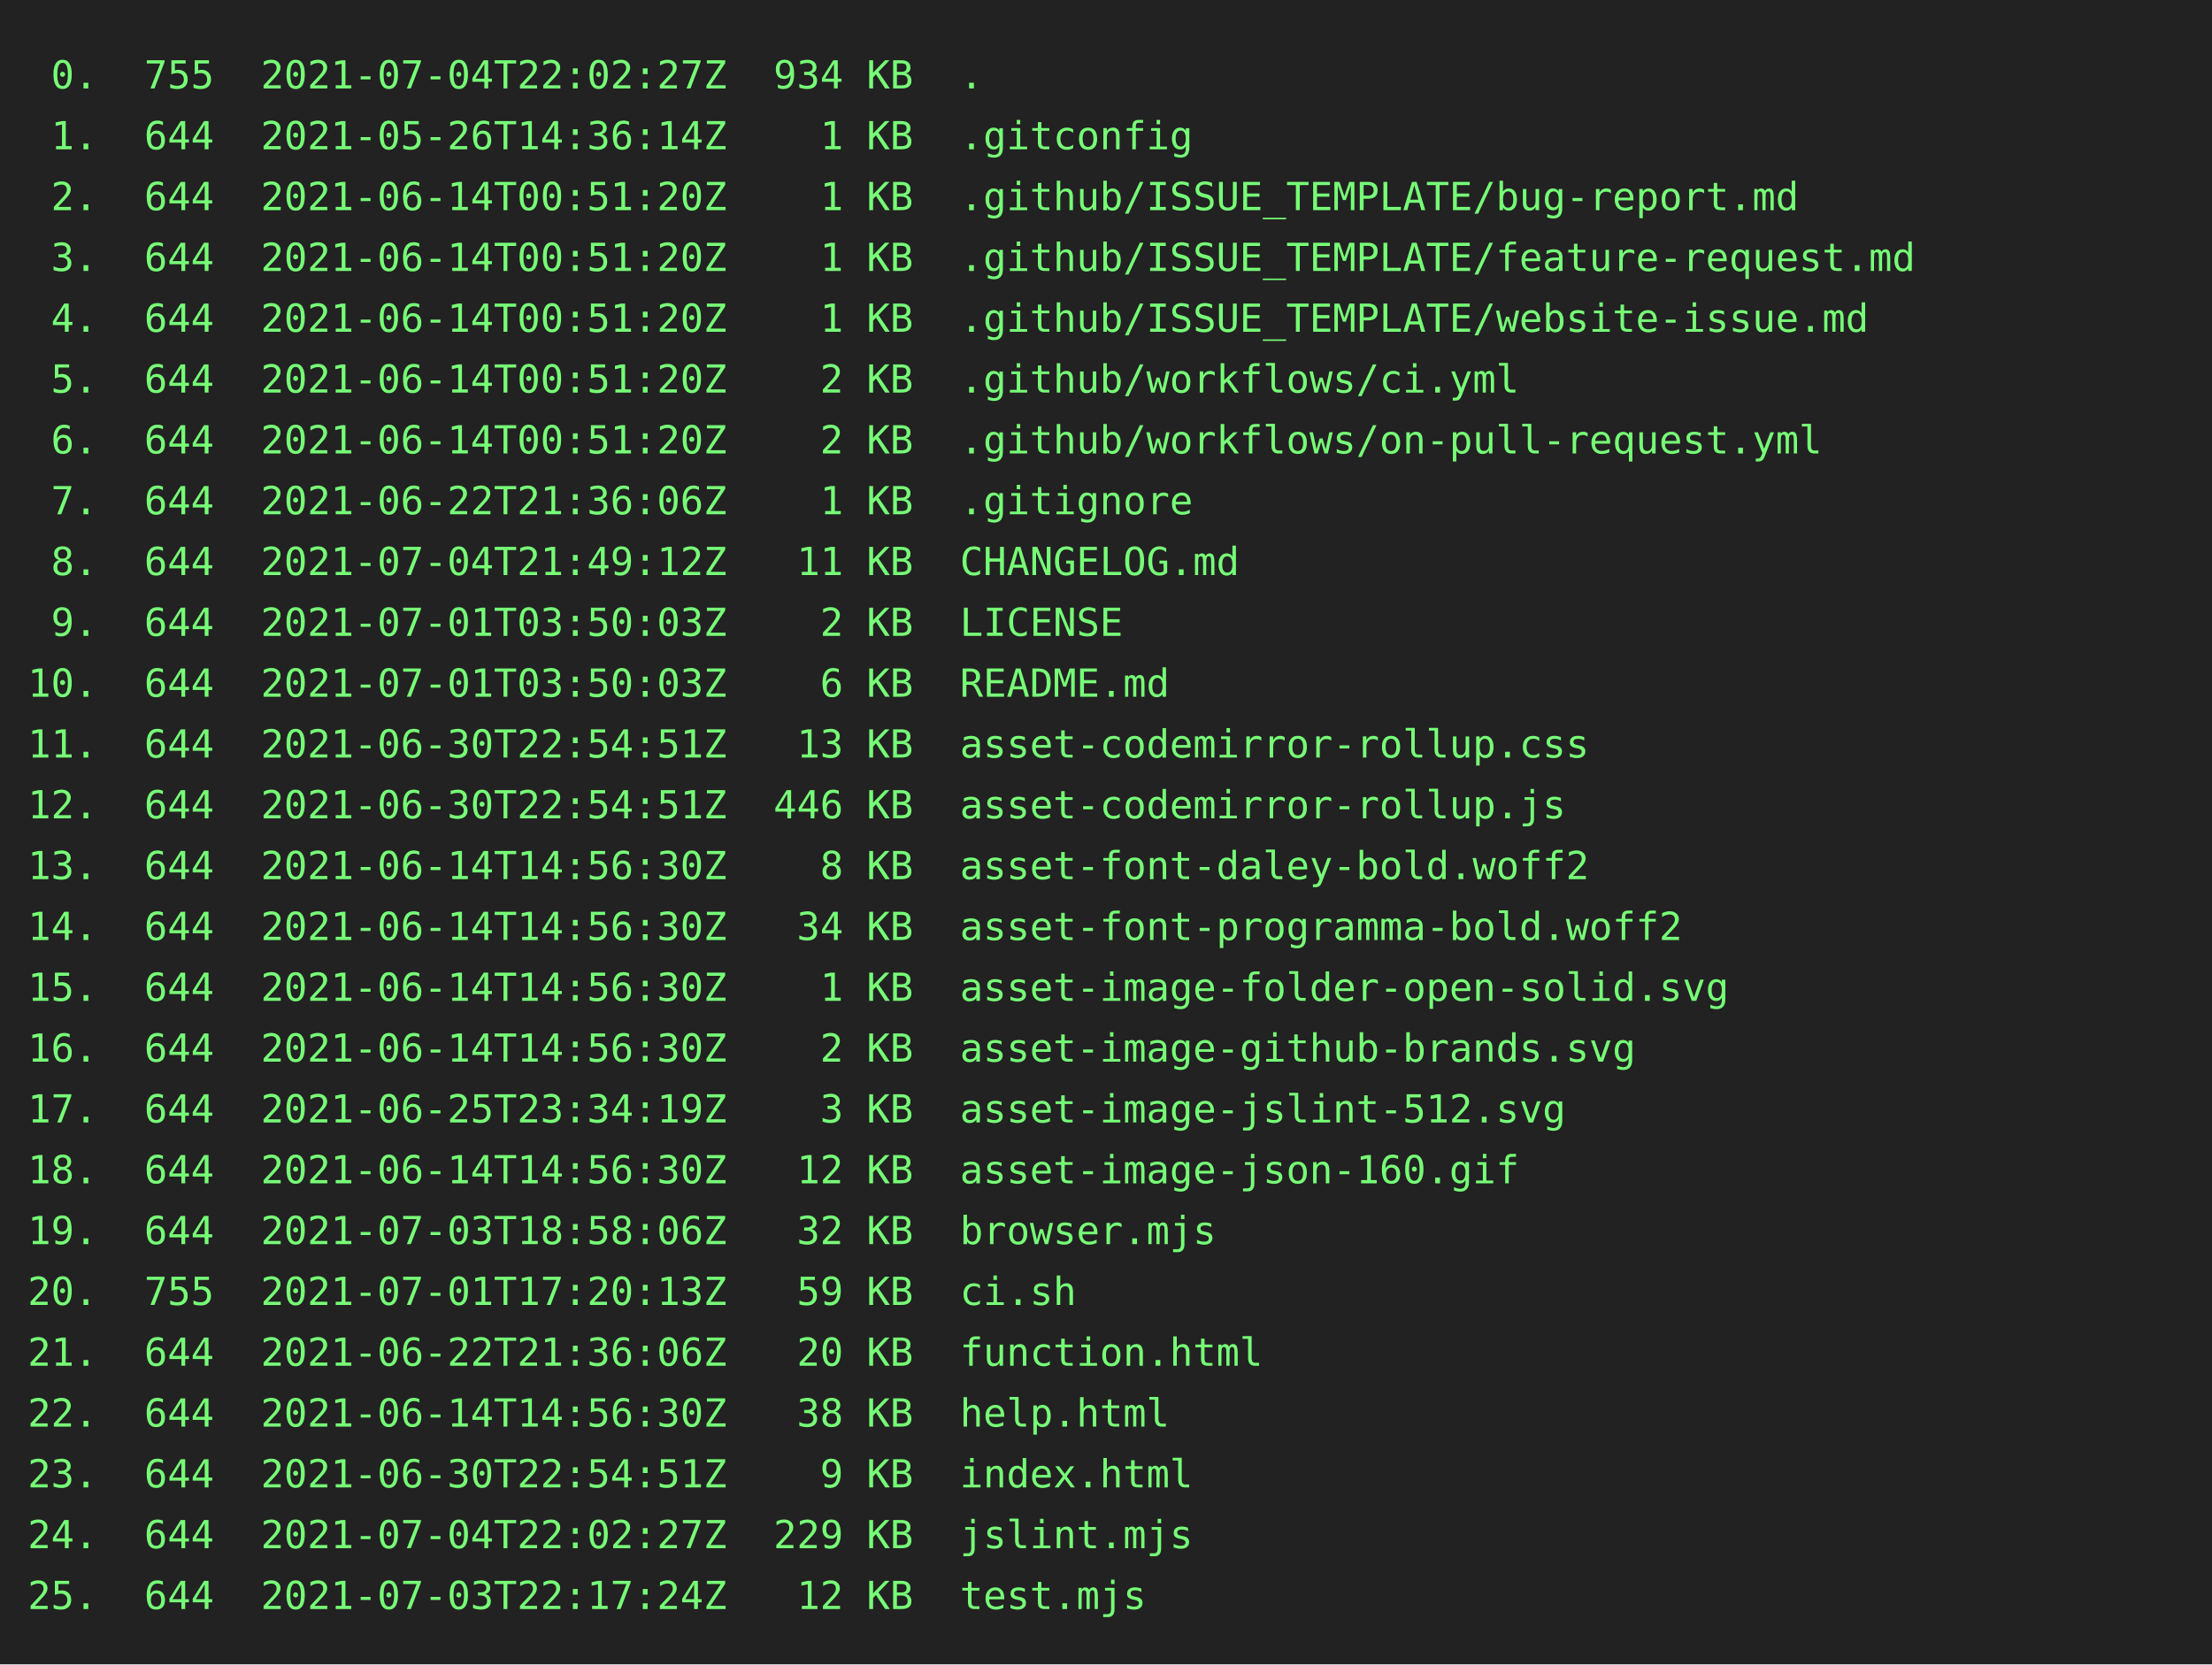
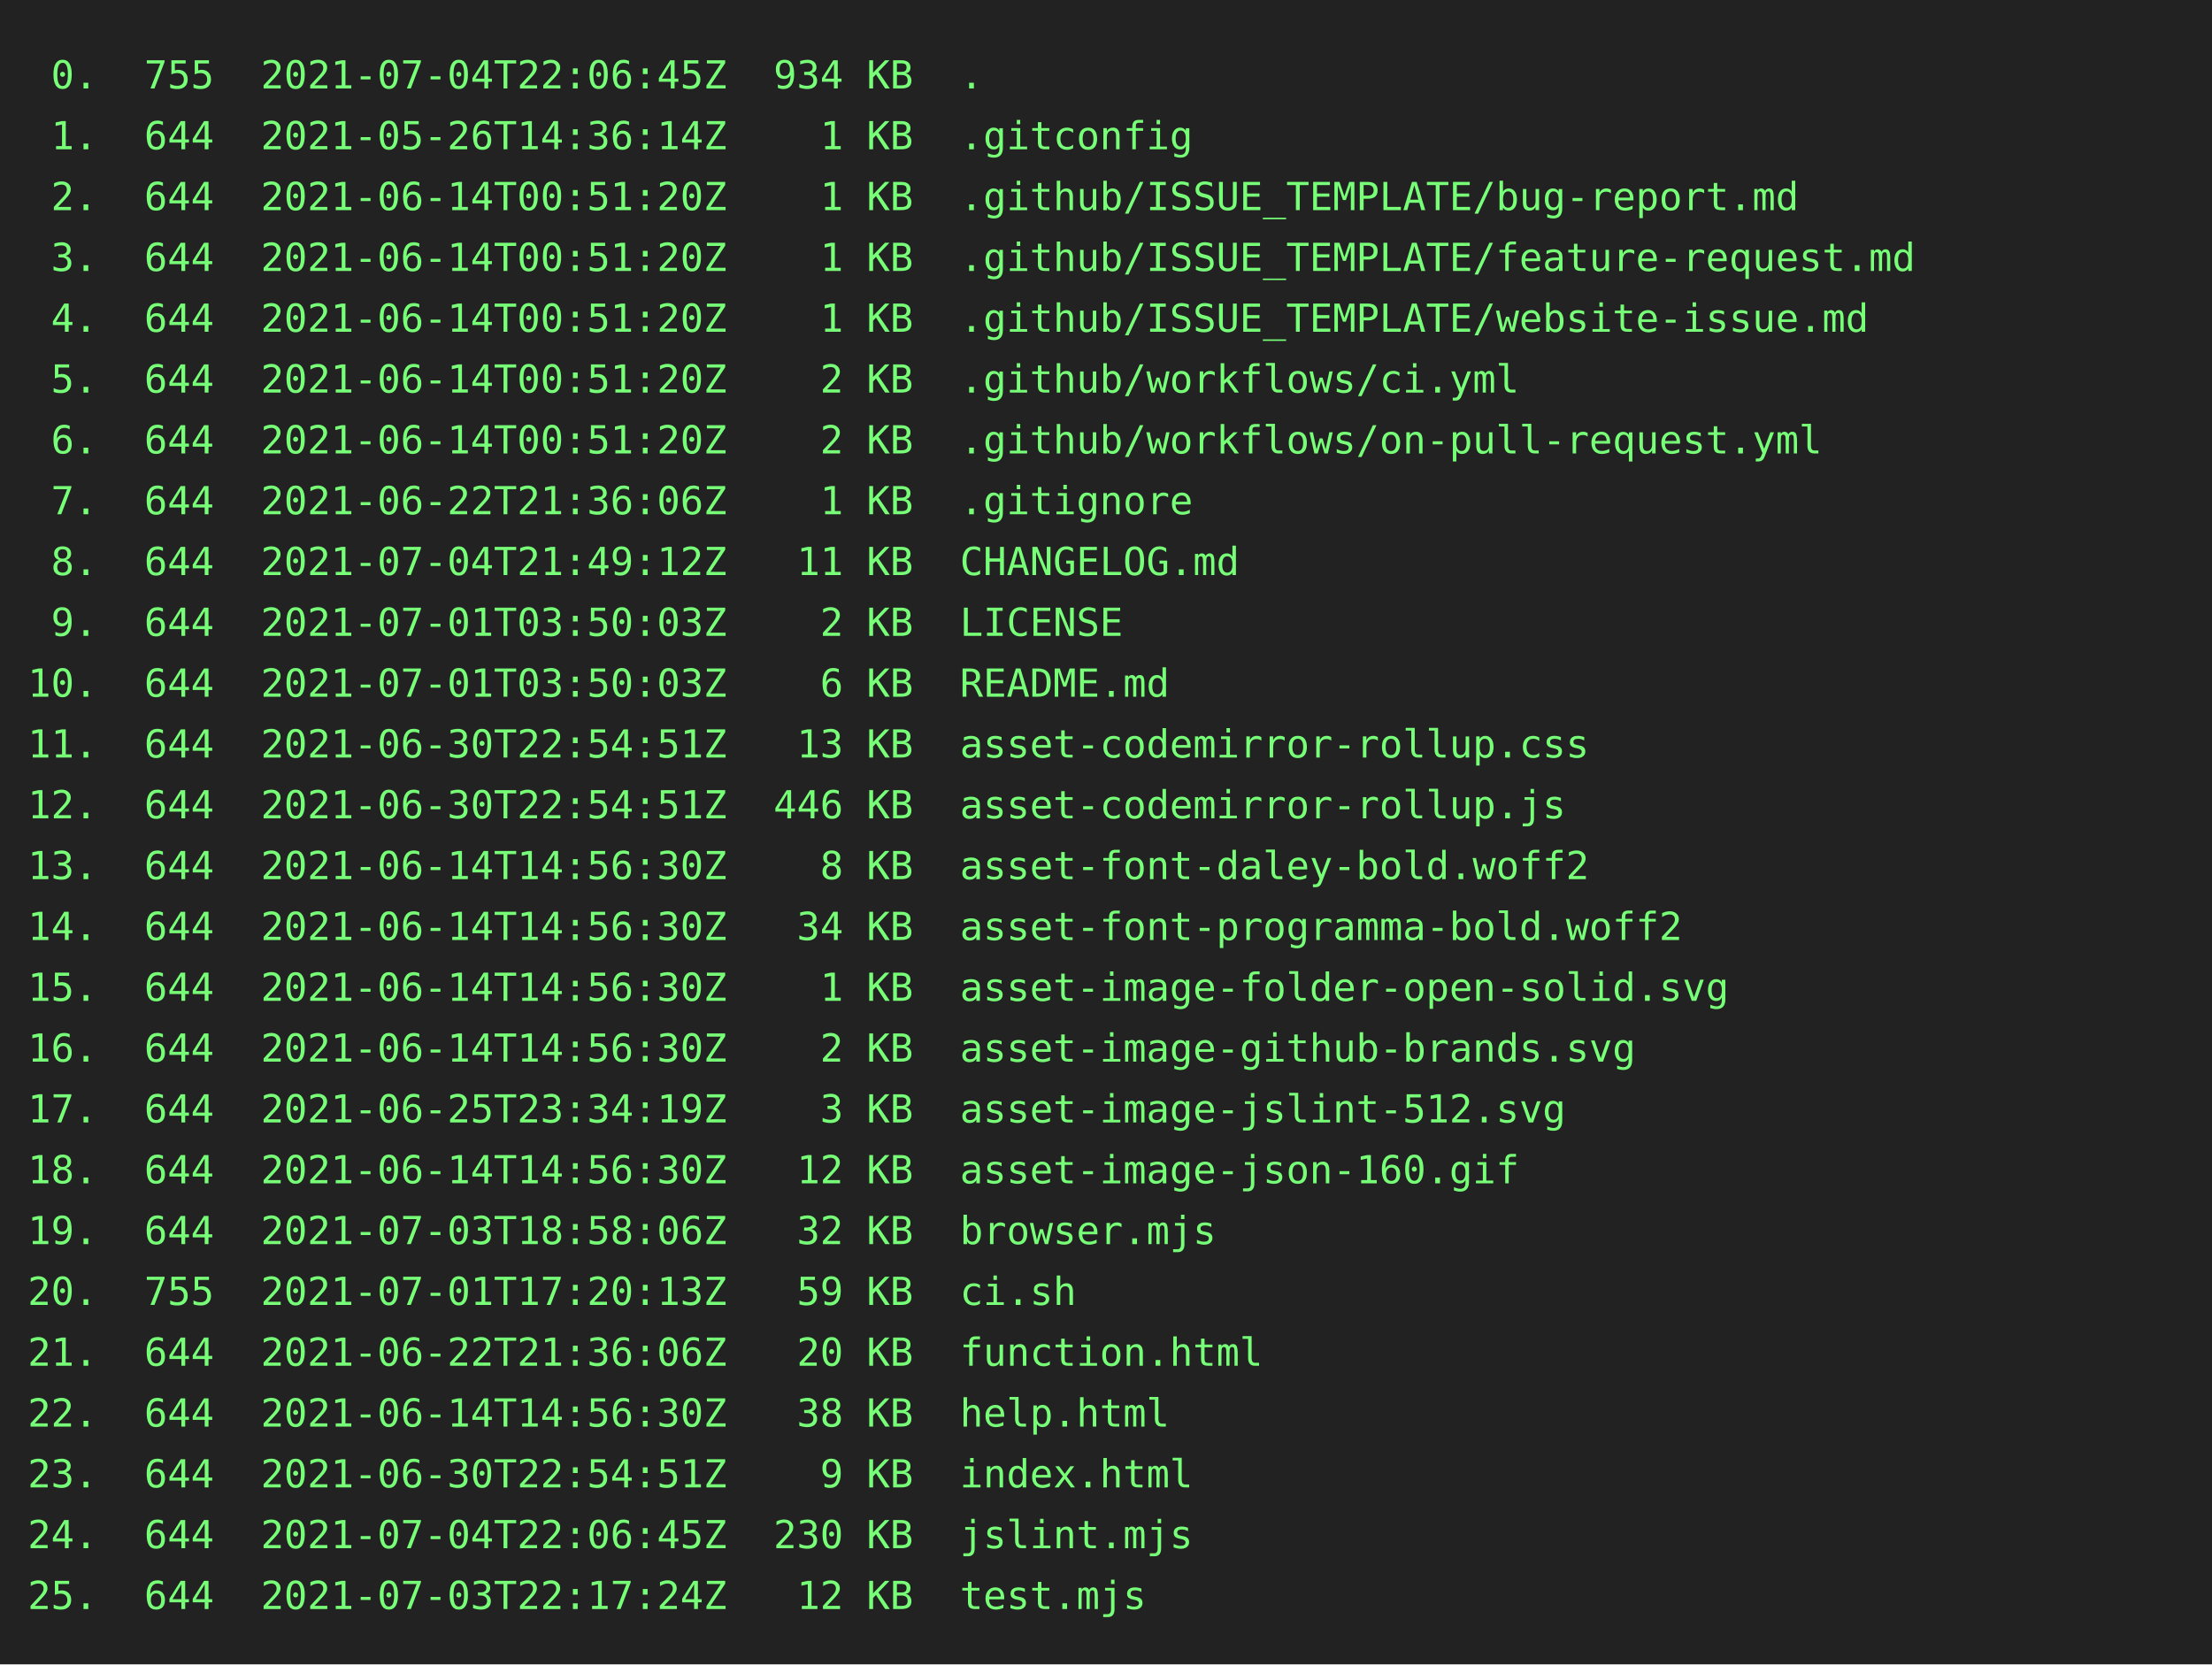
<svg xmlns="http://www.w3.org/2000/svg" height="602" width="800">
  <rect height="602" fill="#222" width="800" />
  <text fill="#7f7" font-family="consolas, menlo, monospace" font-size="14" xml:space="preserve">
-     <tspan lengthAdjust="spacingAndGlyphs" textLength="768" x="10" y="32"> 0.  755  2021-07-04T22:02:27Z  934 KB  .                                                        </tspan>
+     <tspan lengthAdjust="spacingAndGlyphs" textLength="768" x="10" y="32"> 0.  755  2021-07-04T22:06:45Z  934 KB  .                                                        </tspan>
    <tspan lengthAdjust="spacingAndGlyphs" textLength="768" x="10" y="54"> 1.  644  2021-05-26T14:36:14Z    1 KB  .gitconfig                                               </tspan>
    <tspan lengthAdjust="spacingAndGlyphs" textLength="768" x="10" y="76"> 2.  644  2021-06-14T00:51:20Z    1 KB  .github/ISSUE_TEMPLATE/bug-report.md                     </tspan>
    <tspan lengthAdjust="spacingAndGlyphs" textLength="768" x="10" y="98"> 3.  644  2021-06-14T00:51:20Z    1 KB  .github/ISSUE_TEMPLATE/feature-request.md                </tspan>
    <tspan lengthAdjust="spacingAndGlyphs" textLength="768" x="10" y="120"> 4.  644  2021-06-14T00:51:20Z    1 KB  .github/ISSUE_TEMPLATE/website-issue.md                  </tspan>
    <tspan lengthAdjust="spacingAndGlyphs" textLength="768" x="10" y="142"> 5.  644  2021-06-14T00:51:20Z    2 KB  .github/workflows/ci.yml                                 </tspan>
    <tspan lengthAdjust="spacingAndGlyphs" textLength="768" x="10" y="164"> 6.  644  2021-06-14T00:51:20Z    2 KB  .github/workflows/on-pull-request.yml                    </tspan>
    <tspan lengthAdjust="spacingAndGlyphs" textLength="768" x="10" y="186"> 7.  644  2021-06-22T21:36:06Z    1 KB  .gitignore                                               </tspan>
    <tspan lengthAdjust="spacingAndGlyphs" textLength="768" x="10" y="208"> 8.  644  2021-07-04T21:49:12Z   11 KB  CHANGELOG.md                                             </tspan>
    <tspan lengthAdjust="spacingAndGlyphs" textLength="768" x="10" y="230"> 9.  644  2021-07-01T03:50:03Z    2 KB  LICENSE                                                  </tspan>
    <tspan lengthAdjust="spacingAndGlyphs" textLength="768" x="10" y="252">10.  644  2021-07-01T03:50:03Z    6 KB  README.md                                                </tspan>
    <tspan lengthAdjust="spacingAndGlyphs" textLength="768" x="10" y="274">11.  644  2021-06-30T22:54:51Z   13 KB  asset-codemirror-rollup.css                              </tspan>
    <tspan lengthAdjust="spacingAndGlyphs" textLength="768" x="10" y="296">12.  644  2021-06-30T22:54:51Z  446 KB  asset-codemirror-rollup.js                               </tspan>
    <tspan lengthAdjust="spacingAndGlyphs" textLength="768" x="10" y="318">13.  644  2021-06-14T14:56:30Z    8 KB  asset-font-daley-bold.woff2                              </tspan>
    <tspan lengthAdjust="spacingAndGlyphs" textLength="768" x="10" y="340">14.  644  2021-06-14T14:56:30Z   34 KB  asset-font-programma-bold.woff2                          </tspan>
    <tspan lengthAdjust="spacingAndGlyphs" textLength="768" x="10" y="362">15.  644  2021-06-14T14:56:30Z    1 KB  asset-image-folder-open-solid.svg                        </tspan>
    <tspan lengthAdjust="spacingAndGlyphs" textLength="768" x="10" y="384">16.  644  2021-06-14T14:56:30Z    2 KB  asset-image-github-brands.svg                            </tspan>
    <tspan lengthAdjust="spacingAndGlyphs" textLength="768" x="10" y="406">17.  644  2021-06-25T23:34:19Z    3 KB  asset-image-jslint-512.svg                               </tspan>
    <tspan lengthAdjust="spacingAndGlyphs" textLength="768" x="10" y="428">18.  644  2021-06-14T14:56:30Z   12 KB  asset-image-json-160.gif                                 </tspan>
    <tspan lengthAdjust="spacingAndGlyphs" textLength="768" x="10" y="450">19.  644  2021-07-03T18:58:06Z   32 KB  browser.mjs                                              </tspan>
    <tspan lengthAdjust="spacingAndGlyphs" textLength="768" x="10" y="472">20.  755  2021-07-01T17:20:13Z   59 KB  ci.sh                                                    </tspan>
    <tspan lengthAdjust="spacingAndGlyphs" textLength="768" x="10" y="494">21.  644  2021-06-22T21:36:06Z   20 KB  function.html                                            </tspan>
    <tspan lengthAdjust="spacingAndGlyphs" textLength="768" x="10" y="516">22.  644  2021-06-14T14:56:30Z   38 KB  help.html                                                </tspan>
    <tspan lengthAdjust="spacingAndGlyphs" textLength="768" x="10" y="538">23.  644  2021-06-30T22:54:51Z    9 KB  index.html                                               </tspan>
-     <tspan lengthAdjust="spacingAndGlyphs" textLength="768" x="10" y="560">24.  644  2021-07-04T22:02:27Z  229 KB  jslint.mjs                                               </tspan>
+     <tspan lengthAdjust="spacingAndGlyphs" textLength="768" x="10" y="560">24.  644  2021-07-04T22:06:45Z  230 KB  jslint.mjs                                               </tspan>
    <tspan lengthAdjust="spacingAndGlyphs" textLength="768" x="10" y="582">25.  644  2021-07-03T22:17:24Z   12 KB  test.mjs                                                 </tspan>
  </text>
</svg>
